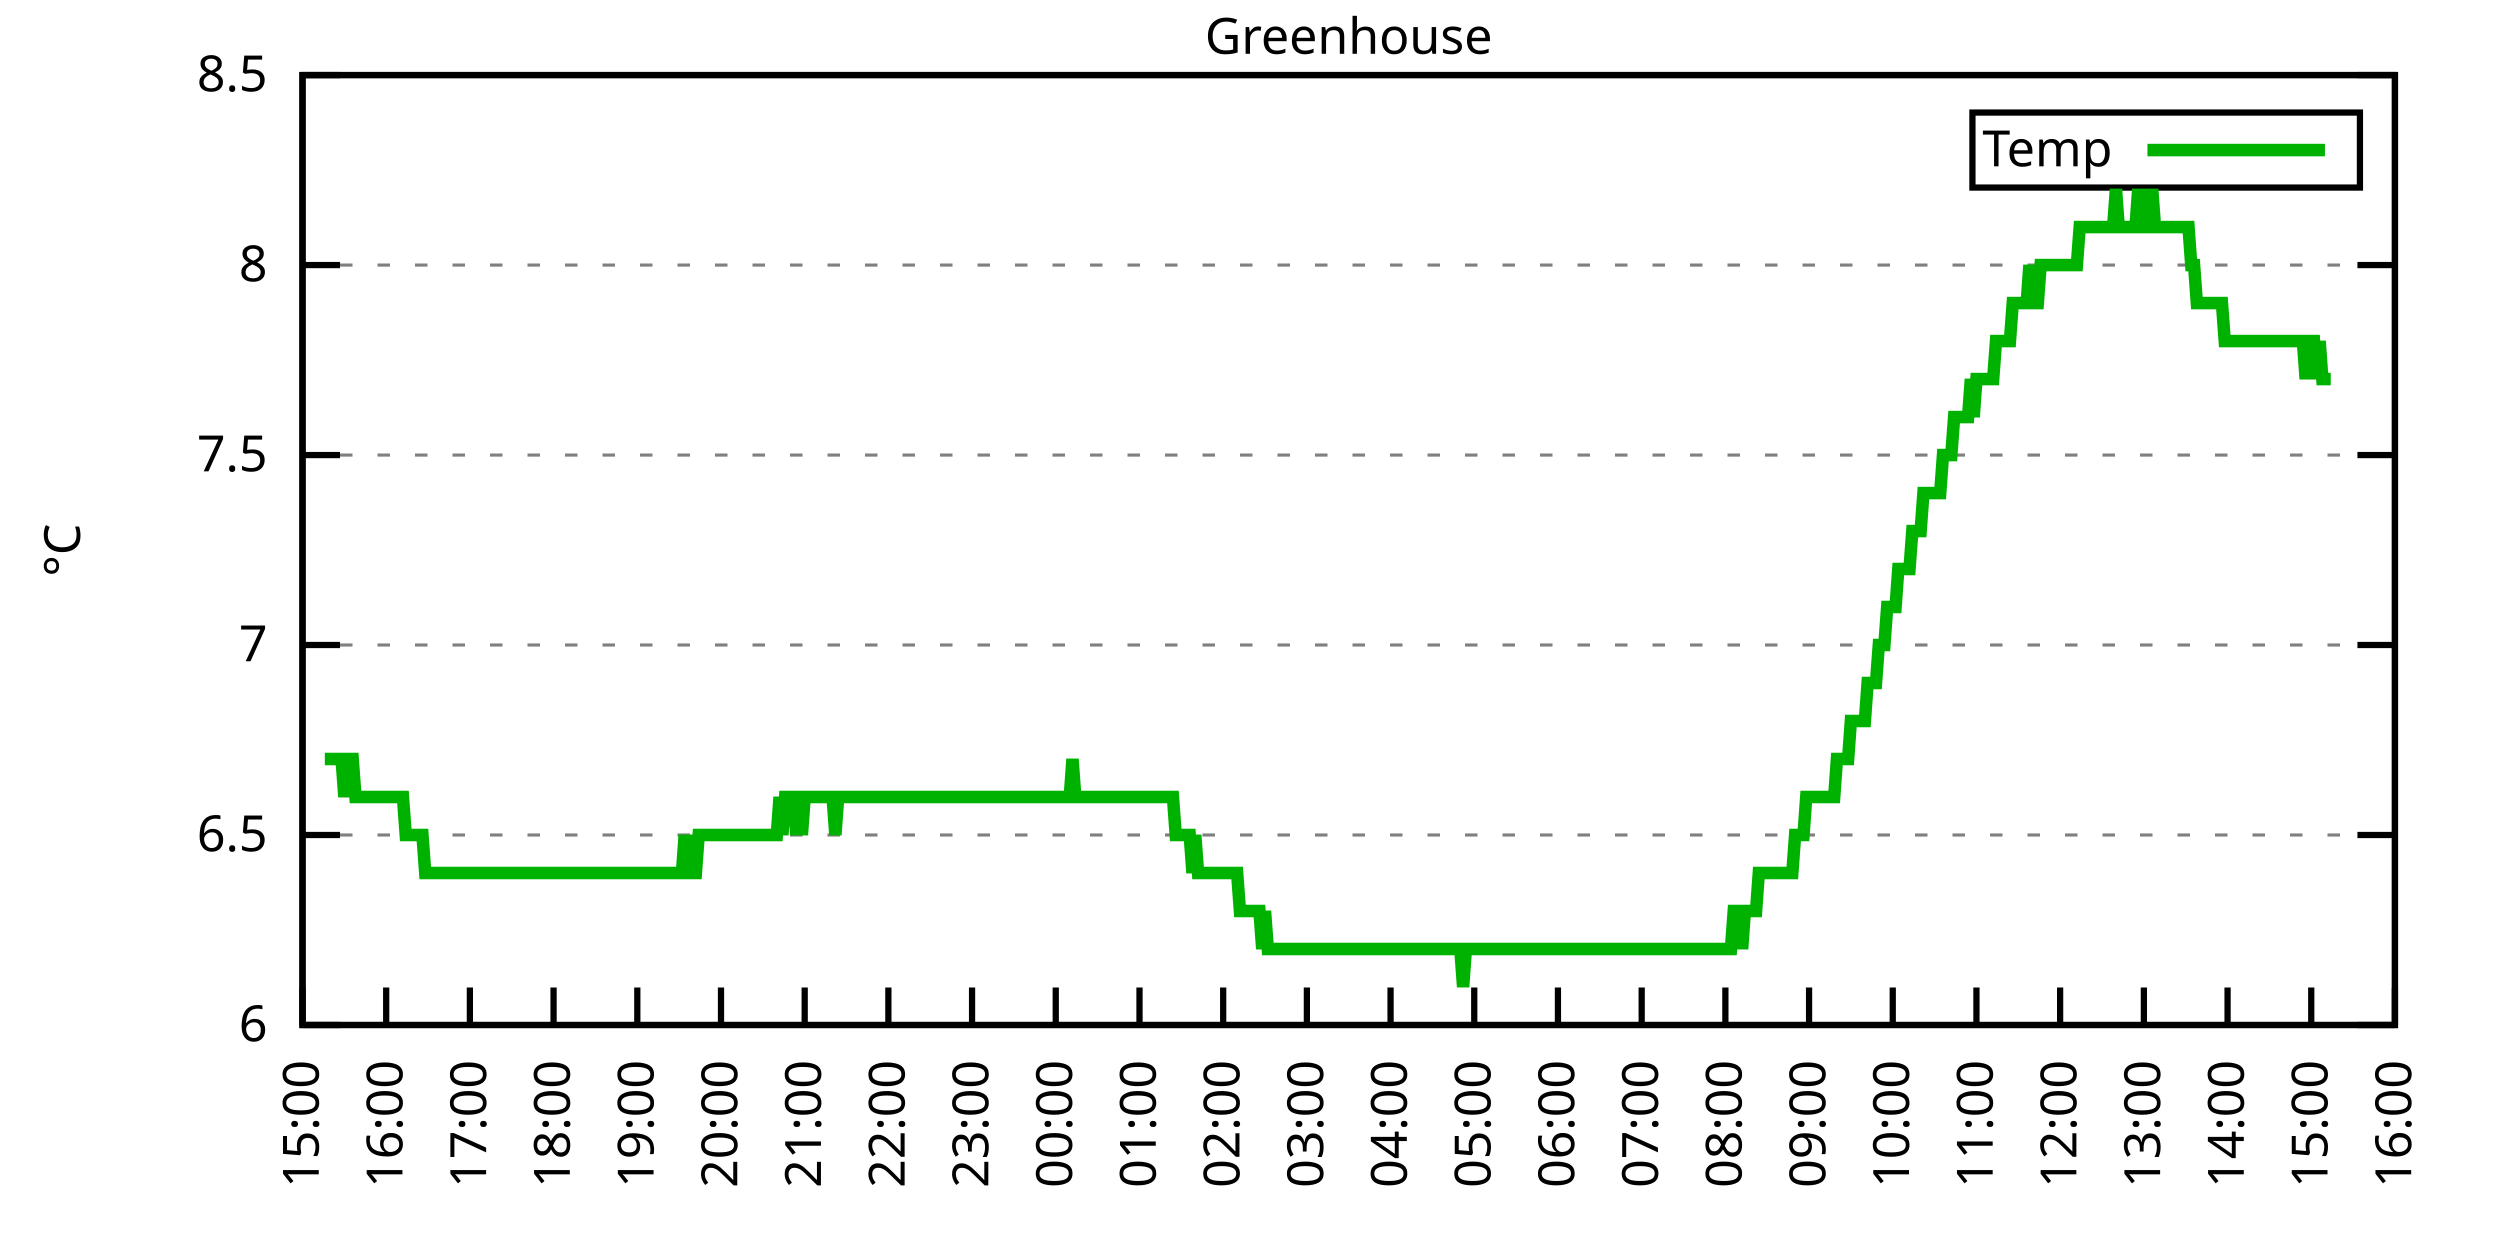
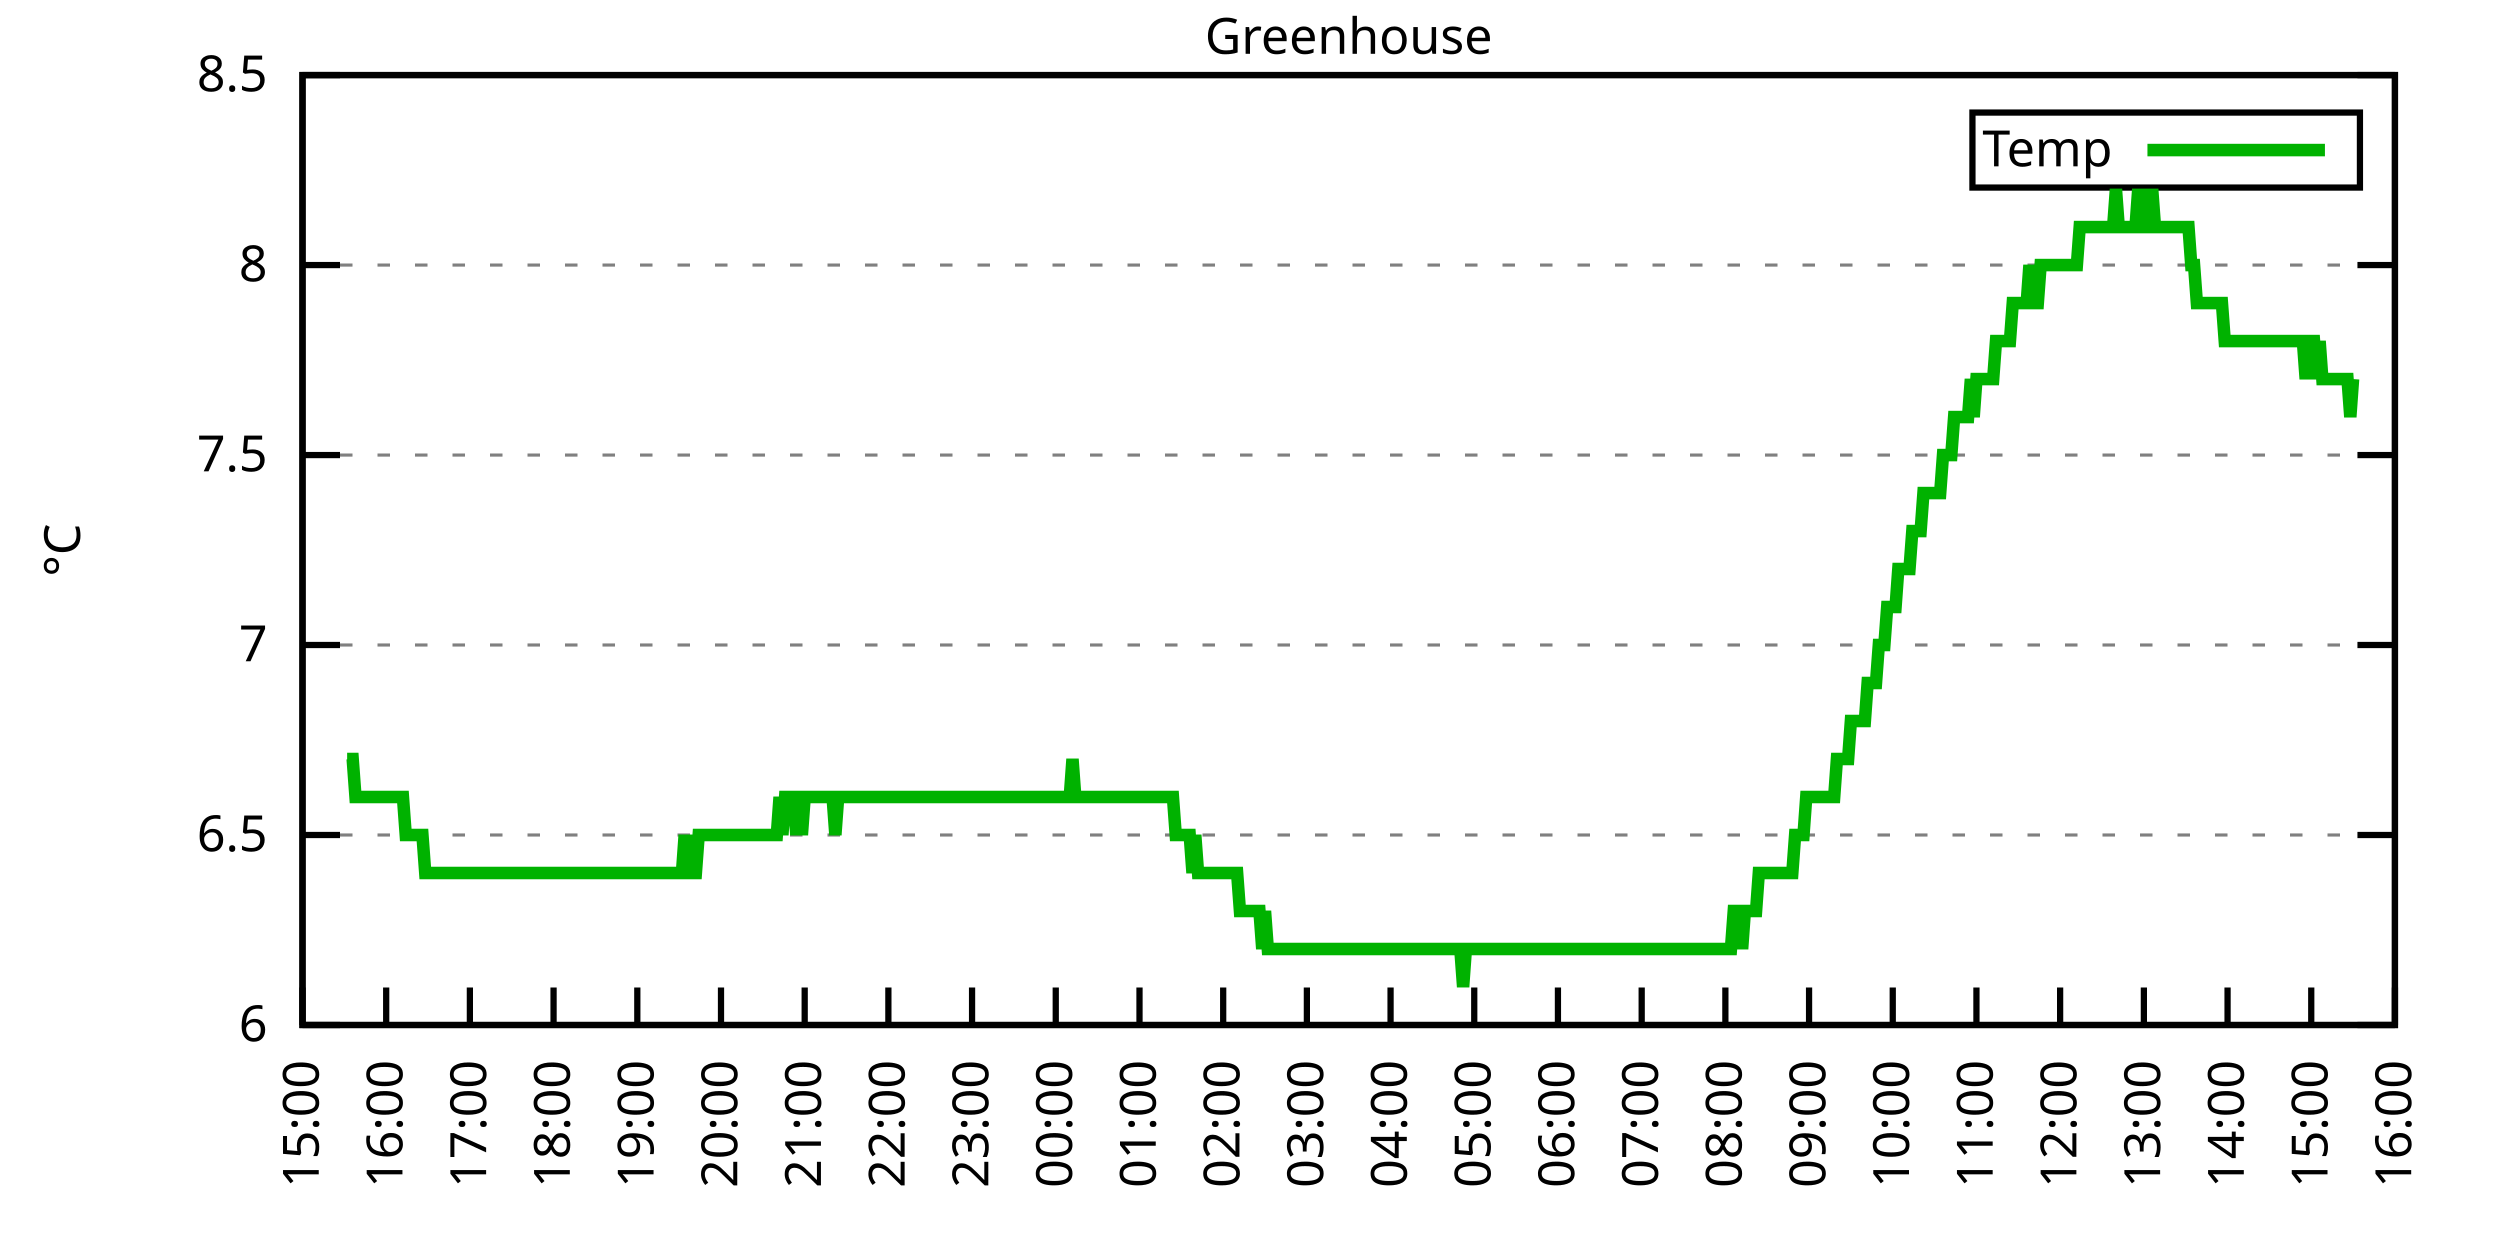
<svg xmlns="http://www.w3.org/2000/svg" xmlns:xlink="http://www.w3.org/1999/xlink" width="400" height="200" viewBox="0 0 400 200">
  <g id="gnuplot_canvas">
    <rect x="0" y="0" width="400" height="200" fill="none" />
    <defs>
      <circle id="gpDot" r="0.5" stroke-width="0.5" stroke="currentColor" />
      <path id="gpPt0" stroke-width="0.333" stroke="currentColor" d="M-1,0 h2 M0,-1 v2" />
      <path id="gpPt1" stroke-width="0.333" stroke="currentColor" d="M-1,-1 L1,1 M1,-1 L-1,1" />
      <path id="gpPt2" stroke-width="0.333" stroke="currentColor" d="M-1,0 L1,0 M0,-1 L0,1 M-1,-1 L1,1 M-1,1 L1,-1" />
      <rect id="gpPt3" stroke-width="0.333" stroke="currentColor" x="-1" y="-1" width="2" height="2" />
      <rect id="gpPt4" stroke-width="0.333" stroke="currentColor" fill="currentColor" x="-1" y="-1" width="2" height="2" />
      <circle id="gpPt5" stroke-width="0.333" stroke="currentColor" cx="0" cy="0" r="1" />
      <use xlink:href="#gpPt5" id="gpPt6" fill="currentColor" stroke="none" />
      <path id="gpPt7" stroke-width="0.333" stroke="currentColor" d="M0,-1.33 L-1.33,0.67 L1.33,0.67 z" />
      <use xlink:href="#gpPt7" id="gpPt8" fill="currentColor" stroke="none" />
      <use xlink:href="#gpPt7" id="gpPt9" stroke="currentColor" transform="rotate(180)" />
      <use xlink:href="#gpPt9" id="gpPt10" fill="currentColor" stroke="none" />
      <use xlink:href="#gpPt3" id="gpPt11" stroke="currentColor" transform="rotate(45)" />
      <use xlink:href="#gpPt11" id="gpPt12" fill="currentColor" stroke="none" />
      <path id="gpPt13" stroke-width="0.333" stroke="currentColor" d="M0,1.330 L1.265,0.411 L0.782,-1.067 L-0.782,-1.076 L-1.265,0.411 z" />
      <use xlink:href="#gpPt13" id="gpPt14" fill="currentColor" stroke="none" />
      <filter id="textbox" filterUnits="objectBoundingBox" x="0" y="0" height="1" width="1">
        <feFlood flood-color="white" flood-opacity="1" result="bgnd" />
        <feComposite in="SourceGraphic" in2="bgnd" operator="atop" />
      </filter>
      <filter id="greybox" filterUnits="objectBoundingBox" x="0" y="0" height="1" width="1">
        <feFlood flood-color="lightgrey" flood-opacity="1" result="grey" />
        <feComposite in="SourceGraphic" in2="grey" operator="atop" />
      </filter>
    </defs>
    <g fill="none" color="white" stroke="currentColor" stroke-width="1.00" stroke-linecap="butt" stroke-linejoin="miter">
</g>
    <g fill="none" color="black" stroke="currentColor" stroke-width="1.00" stroke-linecap="butt" stroke-linejoin="miter">
      <g stroke="none" shape-rendering="crispEdges">
        <polygon fill="rgb(255, 255, 255)" points="48.40,164.00 383.18,164.00 383.18,12.02 48.40,12.02 " />
      </g>
    </g>
    <g fill="none" color="black" stroke="currentColor" stroke-width="1.00" stroke-linecap="butt" stroke-linejoin="miter">
</g>
    <g fill="none" color="black" stroke="black" stroke-width="0.50" stroke-linecap="butt" stroke-linejoin="miter">
</g>
    <g fill="none" color="gray" stroke="currentColor" stroke-width="0.50" stroke-linecap="butt" stroke-linejoin="miter">
      <path stroke="gray" stroke-dasharray="2,4" class="gridline" d="M48.40,164.00 L383.19,164.00  " />
    </g>
    <g fill="none" color="gray" stroke="gray" stroke-width="1.00" stroke-linecap="butt" stroke-linejoin="miter">
</g>
    <g fill="none" color="black" stroke="currentColor" stroke-width="1.00" stroke-linecap="butt" stroke-linejoin="miter">
      <path stroke="black" d="M48.40,164.00 L54.40,164.00 M383.19,164.00 L377.19,164.00  " />
      <g transform="translate(42.80,166.60)" stroke="none" fill="black" font-family="Sans" font-size="8.00" text-anchor="end">
        <text>
          <tspan font-family="Sans"> 6</tspan>
        </text>
      </g>
    </g>
    <g fill="none" color="black" stroke="currentColor" stroke-width="1.00" stroke-linecap="butt" stroke-linejoin="miter">
</g>
    <g fill="none" color="black" stroke="black" stroke-width="0.50" stroke-linecap="butt" stroke-linejoin="miter">
</g>
    <g fill="none" color="gray" stroke="currentColor" stroke-width="0.50" stroke-linecap="butt" stroke-linejoin="miter">
      <path stroke="gray" stroke-dasharray="2,4" class="gridline" d="M48.40,133.60 L383.19,133.60  " />
    </g>
    <g fill="none" color="gray" stroke="gray" stroke-width="1.00" stroke-linecap="butt" stroke-linejoin="miter">
</g>
    <g fill="none" color="black" stroke="currentColor" stroke-width="1.00" stroke-linecap="butt" stroke-linejoin="miter">
      <path stroke="black" d="M48.40,133.60 L54.40,133.60 M383.19,133.60 L377.19,133.60  " />
      <g transform="translate(42.80,136.20)" stroke="none" fill="black" font-family="Sans" font-size="8.00" text-anchor="end">
        <text>
          <tspan font-family="Sans"> 6.5</tspan>
        </text>
      </g>
    </g>
    <g fill="none" color="black" stroke="currentColor" stroke-width="1.00" stroke-linecap="butt" stroke-linejoin="miter">
</g>
    <g fill="none" color="black" stroke="black" stroke-width="0.50" stroke-linecap="butt" stroke-linejoin="miter">
</g>
    <g fill="none" color="gray" stroke="currentColor" stroke-width="0.50" stroke-linecap="butt" stroke-linejoin="miter">
      <path stroke="gray" stroke-dasharray="2,4" class="gridline" d="M48.40,103.20 L383.19,103.20  " />
    </g>
    <g fill="none" color="gray" stroke="gray" stroke-width="1.00" stroke-linecap="butt" stroke-linejoin="miter">
</g>
    <g fill="none" color="black" stroke="currentColor" stroke-width="1.00" stroke-linecap="butt" stroke-linejoin="miter">
      <path stroke="black" d="M48.40,103.20 L54.40,103.20 M383.19,103.20 L377.19,103.20  " />
      <g transform="translate(42.80,105.80)" stroke="none" fill="black" font-family="Sans" font-size="8.00" text-anchor="end">
        <text>
          <tspan font-family="Sans"> 7</tspan>
        </text>
      </g>
    </g>
    <g fill="none" color="black" stroke="currentColor" stroke-width="1.00" stroke-linecap="butt" stroke-linejoin="miter">
</g>
    <g fill="none" color="black" stroke="black" stroke-width="0.50" stroke-linecap="butt" stroke-linejoin="miter">
</g>
    <g fill="none" color="gray" stroke="currentColor" stroke-width="0.50" stroke-linecap="butt" stroke-linejoin="miter">
      <path stroke="gray" stroke-dasharray="2,4" class="gridline" d="M48.40,72.81 L383.19,72.81  " />
    </g>
    <g fill="none" color="gray" stroke="gray" stroke-width="1.00" stroke-linecap="butt" stroke-linejoin="miter">
</g>
    <g fill="none" color="black" stroke="currentColor" stroke-width="1.00" stroke-linecap="butt" stroke-linejoin="miter">
      <path stroke="black" d="M48.40,72.81 L54.40,72.81 M383.19,72.81 L377.19,72.81  " />
      <g transform="translate(42.80,75.41)" stroke="none" fill="black" font-family="Sans" font-size="8.00" text-anchor="end">
        <text>
          <tspan font-family="Sans"> 7.5</tspan>
        </text>
      </g>
    </g>
    <g fill="none" color="black" stroke="currentColor" stroke-width="1.00" stroke-linecap="butt" stroke-linejoin="miter">
</g>
    <g fill="none" color="black" stroke="black" stroke-width="0.50" stroke-linecap="butt" stroke-linejoin="miter">
</g>
    <g fill="none" color="gray" stroke="currentColor" stroke-width="0.50" stroke-linecap="butt" stroke-linejoin="miter">
      <path stroke="gray" stroke-dasharray="2,4" class="gridline" d="M48.40,42.41 L383.19,42.41  " />
    </g>
    <g fill="none" color="gray" stroke="gray" stroke-width="1.00" stroke-linecap="butt" stroke-linejoin="miter">
</g>
    <g fill="none" color="black" stroke="currentColor" stroke-width="1.00" stroke-linecap="butt" stroke-linejoin="miter">
      <path stroke="black" d="M48.40,42.41 L54.40,42.41 M383.19,42.41 L377.19,42.41  " />
      <g transform="translate(42.80,45.01)" stroke="none" fill="black" font-family="Sans" font-size="8.00" text-anchor="end">
        <text>
          <tspan font-family="Sans"> 8</tspan>
        </text>
      </g>
    </g>
    <g fill="none" color="black" stroke="currentColor" stroke-width="1.00" stroke-linecap="butt" stroke-linejoin="miter">
</g>
    <g fill="none" color="black" stroke="black" stroke-width="0.50" stroke-linecap="butt" stroke-linejoin="miter">
</g>
    <g fill="none" color="gray" stroke="currentColor" stroke-width="0.50" stroke-linecap="butt" stroke-linejoin="miter">
      <path stroke="gray" stroke-dasharray="2,4" class="gridline" d="M48.40,12.01 L383.19,12.01  " />
    </g>
    <g fill="none" color="gray" stroke="gray" stroke-width="1.00" stroke-linecap="butt" stroke-linejoin="miter">
</g>
    <g fill="none" color="black" stroke="currentColor" stroke-width="1.00" stroke-linecap="butt" stroke-linejoin="miter">
      <path stroke="black" d="M48.40,12.01 L54.40,12.01 M383.19,12.01 L377.19,12.01  " />
      <g transform="translate(42.80,14.61)" stroke="none" fill="black" font-family="Sans" font-size="8.00" text-anchor="end">
        <text>
          <tspan font-family="Sans"> 8.5</tspan>
        </text>
      </g>
    </g>
    <g fill="none" color="black" stroke="currentColor" stroke-width="1.00" stroke-linecap="butt" stroke-linejoin="miter">
      <path stroke="black" d="M48.40,164.00 L48.40,158.00  " />
      <g transform="translate(51.00,169.60) rotate(270.00)" stroke="none" fill="black" font-family="Sans" font-size="8.00" text-anchor="end">
        <text>
          <tspan font-family="Sans">15:00</tspan>
        </text>
      </g>
    </g>
    <g fill="none" color="black" stroke="currentColor" stroke-width="1.00" stroke-linecap="butt" stroke-linejoin="miter">
      <path stroke="black" d="M61.79,164.00 L61.79,158.00  " />
      <g transform="translate(64.39,169.60) rotate(270.00)" stroke="none" fill="black" font-family="Sans" font-size="8.00" text-anchor="end">
        <text>
          <tspan font-family="Sans">16:00</tspan>
        </text>
      </g>
    </g>
    <g fill="none" color="black" stroke="currentColor" stroke-width="1.00" stroke-linecap="butt" stroke-linejoin="miter">
      <path stroke="black" d="M75.18,164.00 L75.18,158.00  " />
      <g transform="translate(77.78,169.60) rotate(270.00)" stroke="none" fill="black" font-family="Sans" font-size="8.00" text-anchor="end">
        <text>
          <tspan font-family="Sans">17:00</tspan>
        </text>
      </g>
    </g>
    <g fill="none" color="black" stroke="currentColor" stroke-width="1.00" stroke-linecap="butt" stroke-linejoin="miter">
      <path stroke="black" d="M88.57,164.00 L88.57,158.00  " />
      <g transform="translate(91.17,169.60) rotate(270.00)" stroke="none" fill="black" font-family="Sans" font-size="8.00" text-anchor="end">
        <text>
          <tspan font-family="Sans">18:00</tspan>
        </text>
      </g>
    </g>
    <g fill="none" color="black" stroke="currentColor" stroke-width="1.00" stroke-linecap="butt" stroke-linejoin="miter">
      <path stroke="black" d="M101.97,164.00 L101.97,158.00  " />
      <g transform="translate(104.57,169.60) rotate(270.00)" stroke="none" fill="black" font-family="Sans" font-size="8.00" text-anchor="end">
        <text>
          <tspan font-family="Sans">19:00</tspan>
        </text>
      </g>
    </g>
    <g fill="none" color="black" stroke="currentColor" stroke-width="1.00" stroke-linecap="butt" stroke-linejoin="miter">
      <path stroke="black" d="M115.36,164.00 L115.36,158.00  " />
      <g transform="translate(117.96,169.60) rotate(270.00)" stroke="none" fill="black" font-family="Sans" font-size="8.00" text-anchor="end">
        <text>
          <tspan font-family="Sans">20:00</tspan>
        </text>
      </g>
    </g>
    <g fill="none" color="black" stroke="currentColor" stroke-width="1.00" stroke-linecap="butt" stroke-linejoin="miter">
      <path stroke="black" d="M128.75,164.00 L128.75,158.00  " />
      <g transform="translate(131.35,169.60) rotate(270.00)" stroke="none" fill="black" font-family="Sans" font-size="8.00" text-anchor="end">
        <text>
          <tspan font-family="Sans">21:00</tspan>
        </text>
      </g>
    </g>
    <g fill="none" color="black" stroke="currentColor" stroke-width="1.00" stroke-linecap="butt" stroke-linejoin="miter">
      <path stroke="black" d="M142.14,164.00 L142.14,158.00  " />
      <g transform="translate(144.74,169.60) rotate(270.00)" stroke="none" fill="black" font-family="Sans" font-size="8.00" text-anchor="end">
        <text>
          <tspan font-family="Sans">22:00</tspan>
        </text>
      </g>
    </g>
    <g fill="none" color="black" stroke="currentColor" stroke-width="1.00" stroke-linecap="butt" stroke-linejoin="miter">
      <path stroke="black" d="M155.53,164.00 L155.53,158.00  " />
      <g transform="translate(158.13,169.60) rotate(270.00)" stroke="none" fill="black" font-family="Sans" font-size="8.00" text-anchor="end">
        <text>
          <tspan font-family="Sans">23:00</tspan>
        </text>
      </g>
    </g>
    <g fill="none" color="black" stroke="currentColor" stroke-width="1.00" stroke-linecap="butt" stroke-linejoin="miter">
      <path stroke="black" d="M168.92,164.00 L168.92,158.00  " />
      <g transform="translate(171.52,169.60) rotate(270.00)" stroke="none" fill="black" font-family="Sans" font-size="8.00" text-anchor="end">
        <text>
          <tspan font-family="Sans">00:00</tspan>
        </text>
      </g>
    </g>
    <g fill="none" color="black" stroke="currentColor" stroke-width="1.00" stroke-linecap="butt" stroke-linejoin="miter">
      <path stroke="black" d="M182.32,164.00 L182.32,158.00  " />
      <g transform="translate(184.92,169.60) rotate(270.00)" stroke="none" fill="black" font-family="Sans" font-size="8.00" text-anchor="end">
        <text>
          <tspan font-family="Sans">01:00</tspan>
        </text>
      </g>
    </g>
    <g fill="none" color="black" stroke="currentColor" stroke-width="1.00" stroke-linecap="butt" stroke-linejoin="miter">
      <path stroke="black" d="M195.71,164.00 L195.71,158.00  " />
      <g transform="translate(198.31,169.60) rotate(270.00)" stroke="none" fill="black" font-family="Sans" font-size="8.00" text-anchor="end">
        <text>
          <tspan font-family="Sans">02:00</tspan>
        </text>
      </g>
    </g>
    <g fill="none" color="black" stroke="currentColor" stroke-width="1.00" stroke-linecap="butt" stroke-linejoin="miter">
      <path stroke="black" d="M209.10,164.00 L209.10,158.00  " />
      <g transform="translate(211.70,169.60) rotate(270.00)" stroke="none" fill="black" font-family="Sans" font-size="8.00" text-anchor="end">
        <text>
          <tspan font-family="Sans">03:00</tspan>
        </text>
      </g>
    </g>
    <g fill="none" color="black" stroke="currentColor" stroke-width="1.00" stroke-linecap="butt" stroke-linejoin="miter">
      <path stroke="black" d="M222.49,164.00 L222.49,158.00  " />
      <g transform="translate(225.09,169.60) rotate(270.00)" stroke="none" fill="black" font-family="Sans" font-size="8.00" text-anchor="end">
        <text>
          <tspan font-family="Sans">04:00</tspan>
        </text>
      </g>
    </g>
    <g fill="none" color="black" stroke="currentColor" stroke-width="1.00" stroke-linecap="butt" stroke-linejoin="miter">
      <path stroke="black" d="M235.88,164.00 L235.88,158.00  " />
      <g transform="translate(238.48,169.60) rotate(270.00)" stroke="none" fill="black" font-family="Sans" font-size="8.00" text-anchor="end">
        <text>
          <tspan font-family="Sans">05:00</tspan>
        </text>
      </g>
    </g>
    <g fill="none" color="black" stroke="currentColor" stroke-width="1.00" stroke-linecap="butt" stroke-linejoin="miter">
      <path stroke="black" d="M249.27,164.00 L249.27,158.00  " />
      <g transform="translate(251.87,169.60) rotate(270.00)" stroke="none" fill="black" font-family="Sans" font-size="8.00" text-anchor="end">
        <text>
          <tspan font-family="Sans">06:00</tspan>
        </text>
      </g>
    </g>
    <g fill="none" color="black" stroke="currentColor" stroke-width="1.00" stroke-linecap="butt" stroke-linejoin="miter">
      <path stroke="black" d="M262.67,164.00 L262.67,158.00  " />
      <g transform="translate(265.27,169.60) rotate(270.00)" stroke="none" fill="black" font-family="Sans" font-size="8.00" text-anchor="end">
        <text>
          <tspan font-family="Sans">07:00</tspan>
        </text>
      </g>
    </g>
    <g fill="none" color="black" stroke="currentColor" stroke-width="1.00" stroke-linecap="butt" stroke-linejoin="miter">
      <path stroke="black" d="M276.06,164.00 L276.06,158.00  " />
      <g transform="translate(278.66,169.60) rotate(270.00)" stroke="none" fill="black" font-family="Sans" font-size="8.00" text-anchor="end">
        <text>
          <tspan font-family="Sans">08:00</tspan>
        </text>
      </g>
    </g>
    <g fill="none" color="black" stroke="currentColor" stroke-width="1.00" stroke-linecap="butt" stroke-linejoin="miter">
      <path stroke="black" d="M289.45,164.00 L289.45,158.00  " />
      <g transform="translate(292.05,169.60) rotate(270.00)" stroke="none" fill="black" font-family="Sans" font-size="8.00" text-anchor="end">
        <text>
          <tspan font-family="Sans">09:00</tspan>
        </text>
      </g>
    </g>
    <g fill="none" color="black" stroke="currentColor" stroke-width="1.00" stroke-linecap="butt" stroke-linejoin="miter">
      <path stroke="black" d="M302.84,164.00 L302.84,158.00  " />
      <g transform="translate(305.44,169.60) rotate(270.00)" stroke="none" fill="black" font-family="Sans" font-size="8.00" text-anchor="end">
        <text>
          <tspan font-family="Sans">10:00</tspan>
        </text>
      </g>
    </g>
    <g fill="none" color="black" stroke="currentColor" stroke-width="1.00" stroke-linecap="butt" stroke-linejoin="miter">
      <path stroke="black" d="M316.23,164.00 L316.23,158.00  " />
      <g transform="translate(318.83,169.60) rotate(270.00)" stroke="none" fill="black" font-family="Sans" font-size="8.00" text-anchor="end">
        <text>
          <tspan font-family="Sans">11:00</tspan>
        </text>
      </g>
    </g>
    <g fill="none" color="black" stroke="currentColor" stroke-width="1.00" stroke-linecap="butt" stroke-linejoin="miter">
      <path stroke="black" d="M329.62,164.00 L329.62,158.00  " />
      <g transform="translate(332.22,169.60) rotate(270.00)" stroke="none" fill="black" font-family="Sans" font-size="8.00" text-anchor="end">
        <text>
          <tspan font-family="Sans">12:00</tspan>
        </text>
      </g>
    </g>
    <g fill="none" color="black" stroke="currentColor" stroke-width="1.00" stroke-linecap="butt" stroke-linejoin="miter">
      <path stroke="black" d="M343.02,164.00 L343.02,158.00  " />
      <g transform="translate(345.62,169.60) rotate(270.00)" stroke="none" fill="black" font-family="Sans" font-size="8.00" text-anchor="end">
        <text>
          <tspan font-family="Sans">13:00</tspan>
        </text>
      </g>
    </g>
    <g fill="none" color="black" stroke="currentColor" stroke-width="1.00" stroke-linecap="butt" stroke-linejoin="miter">
      <path stroke="black" d="M356.41,164.00 L356.41,158.00  " />
      <g transform="translate(359.01,169.60) rotate(270.00)" stroke="none" fill="black" font-family="Sans" font-size="8.00" text-anchor="end">
        <text>
          <tspan font-family="Sans">14:00</tspan>
        </text>
      </g>
    </g>
    <g fill="none" color="black" stroke="currentColor" stroke-width="1.00" stroke-linecap="butt" stroke-linejoin="miter">
      <path stroke="black" d="M369.80,164.00 L369.80,158.00  " />
      <g transform="translate(372.40,169.60) rotate(270.00)" stroke="none" fill="black" font-family="Sans" font-size="8.00" text-anchor="end">
        <text>
          <tspan font-family="Sans">15:00</tspan>
        </text>
      </g>
    </g>
    <g fill="none" color="black" stroke="currentColor" stroke-width="1.00" stroke-linecap="butt" stroke-linejoin="miter">
      <path stroke="black" d="M383.19,164.00 L383.19,158.00  " />
      <g transform="translate(385.79,169.60) rotate(270.00)" stroke="none" fill="black" font-family="Sans" font-size="8.00" text-anchor="end">
        <text>
          <tspan font-family="Sans">16:00</tspan>
        </text>
      </g>
    </g>
    <g fill="none" color="black" stroke="currentColor" stroke-width="1.00" stroke-linecap="butt" stroke-linejoin="miter">
</g>
    <g fill="none" color="black" stroke="currentColor" stroke-width="1.00" stroke-linecap="butt" stroke-linejoin="miter">
      <path stroke="black" d="M48.40,12.01 L48.40,164.00 L383.19,164.00 L383.19,12.01 L48.40,12.01 Z  " />
    </g>
    <g fill="none" color="black" stroke="currentColor" stroke-width="1.00" stroke-linecap="butt" stroke-linejoin="miter">
</g>
    <g fill="none" color="black" stroke="currentColor" stroke-width="1.00" stroke-linecap="butt" stroke-linejoin="miter">
      <path stroke="black" d="M315.59,30.01 L315.59,18.01 L377.59,18.01 L377.59,30.01 L315.59,30.01 Z  " />
    </g>
    <g id="Greenhouse_plot_1">
      <g fill="none" color="white" stroke="black" stroke-width="2.00" stroke-linecap="butt" stroke-linejoin="miter">
</g>
      <g fill="none" color="black" stroke="currentColor" stroke-width="2.00" stroke-linecap="butt" stroke-linejoin="miter">
        <g transform="translate(337.99,26.61)" stroke="none" fill="black" font-family="Sans" font-size="8.00" text-anchor="end">
          <text>
            <tspan font-family="Sans">Temp</tspan>
          </text>
        </g>
      </g>
      <g fill="none" color="black" stroke="currentColor" stroke-width="2.00" stroke-linecap="butt" stroke-linejoin="miter">
-         <path stroke="rgb(  0, 178,   0)" d="M343.59,24.01 L371.99,24.01 M51.97,121.44 L52.42,121.44 L52.86,121.44 L53.31,121.44 L53.76,121.44 L54.20,121.44   L54.65,121.44 L55.10,127.52 L55.54,121.44 L55.99,121.44 L56.43,121.44 L56.88,127.52 L57.33,127.52 L57.77,127.52   L58.22,127.52 L58.67,127.52 L59.11,127.52 L59.56,127.52 L60.01,127.52 L60.45,127.52 L60.90,127.52 L61.35,127.52   L61.79,127.52 L62.24,127.52 L62.68,127.52 L63.13,127.52 L63.58,127.52 L64.02,127.52 L64.47,127.52 L64.92,133.60   L65.36,133.60 L65.81,133.60 L66.26,133.60 L66.70,133.60 L67.15,133.60 L67.59,133.60 L68.04,139.68 L68.49,139.68   L68.93,139.68 L69.38,139.68 L69.83,139.68 L70.27,139.68 L70.72,139.68 L71.17,139.68 L71.61,139.68 L72.06,139.68   L72.50,139.68 L72.95,139.68 L73.40,139.68 L73.84,139.68 L74.29,139.68 L74.74,139.68 L75.18,139.68 L75.63,139.68   L76.08,139.68 L76.52,139.68 L76.97,139.68 L77.42,139.68 L77.86,139.68 L78.31,139.68 L78.75,139.68 L79.20,139.68   L79.65,139.68 L80.09,139.68 L80.54,139.68 L80.99,139.68 L81.43,139.68 L81.88,139.68 L82.33,139.68 L82.77,139.68   L83.22,139.68 L83.66,139.68 L84.11,139.68 L84.56,139.68 L85.00,139.68 L85.45,139.68 L85.90,139.68 L86.34,139.68   L86.79,139.68 L87.24,139.68 L87.68,139.68 L88.13,139.68 L88.57,139.68 L89.02,139.68 L89.47,139.68 L89.91,139.68   L90.36,139.68 L90.81,139.68 L91.25,139.68 L91.70,139.68 L92.15,139.68 L92.59,139.68 L93.04,139.68 L93.49,139.68   L93.93,139.68 L94.38,139.68 L94.82,139.68 L95.27,139.68 L95.72,139.68 L96.16,139.68 L96.61,139.68 L97.06,139.68   L97.50,139.68 L97.95,139.68 L98.40,139.68 L98.84,139.68 L99.29,139.68 L99.73,139.68 L100.18,139.68 L100.63,139.68   L101.07,139.68 L101.52,139.68 L101.97,139.68 L102.41,139.68 L102.86,139.68 L103.31,139.68 L103.75,139.68 L104.20,139.68   L104.64,139.68 L105.09,139.68 L105.54,139.68 L105.98,139.68 L106.43,139.68 L106.88,139.68 L107.32,139.68 L107.77,139.68   L108.22,139.68 L108.66,139.68 L109.11,139.68 L109.55,133.60 L110.00,139.68 L110.45,133.60 L110.89,139.68 L111.34,139.68   L111.79,133.60 L112.23,133.60 L112.68,133.60 L113.13,133.60 L113.57,133.60 L114.02,133.60 L114.47,133.60 L114.91,133.60   L115.36,133.60 L115.80,133.60 L116.25,133.60 L116.70,133.60 L117.14,133.60 L117.59,133.60 L118.04,133.60 L118.48,133.60   L118.93,133.60 L119.38,133.60 L119.82,133.60 L120.27,133.60 L120.71,133.60 L121.16,133.60 L121.61,133.60 L122.05,133.60   L122.50,133.60 L122.95,133.60 L123.39,133.60 L123.84,133.60 L124.29,133.60 L124.73,127.52 L125.18,133.60 L125.62,127.52   L126.07,127.52 L126.52,127.52 L126.96,127.52 L127.41,133.60 L127.86,127.52 L128.30,133.60 L128.75,127.52 L129.20,127.52   L129.64,127.52 L130.09,127.52 L130.54,127.52 L130.98,127.52 L131.43,127.52 L131.87,127.52 L132.32,127.52 L132.77,127.52   L133.21,127.52 L133.66,133.60 L134.11,127.52 L134.55,127.52 L135.00,127.52 L135.45,127.52 L135.89,127.52 L136.34,127.52   L136.78,127.52 L137.23,127.52 L137.68,127.52 L138.12,127.52 L138.57,127.52 L139.02,127.52 L139.46,127.52 L139.91,127.52   L140.36,127.52 L140.80,127.52 L141.25,127.52 L141.69,127.52 L142.14,127.52 L142.59,127.52 L143.03,127.52 L143.48,127.52   L143.93,127.52 L144.37,127.52 L144.82,127.52 L145.27,127.52 L145.71,127.52 L146.16,127.52 L146.61,127.52 L147.05,127.52   L147.50,127.52 L147.94,127.52 L148.39,127.52 L148.84,127.52 L149.28,127.52 L149.73,127.52 L150.18,127.52 L150.62,127.52   L151.07,127.52 L151.52,127.52 L151.96,127.52 L152.41,127.52 L152.85,127.52 L153.30,127.52 L153.75,127.52 L154.19,127.52   L154.64,127.52 L155.09,127.52 L155.53,127.52 L155.98,127.52 L156.43,127.52 L156.87,127.52 L157.32,127.52 L157.76,127.52   L158.21,127.52 L158.66,127.52 L159.10,127.52 L159.55,127.52 L160.00,127.52 L160.44,127.52 L160.89,127.52 L161.34,127.52   L161.78,127.52 L162.23,127.52 L162.67,127.52 L163.12,127.52 L163.57,127.52 L164.01,127.52 L164.46,127.52 L164.91,127.52   L165.35,127.52 L165.80,127.52 L166.25,127.52 L166.69,127.52 L167.14,127.52 L167.59,127.52 L168.03,127.52 L168.48,127.52   L168.92,127.52 L169.37,127.52 L169.82,127.52 L170.26,127.52 L170.71,127.52 L171.16,127.52 L171.60,121.44 L172.05,127.52   L172.50,127.52 L172.94,127.52 L173.39,127.52 L173.83,127.52 L174.28,127.52 L174.73,127.52 L175.17,127.52 L175.62,127.52   L176.07,127.52 L176.51,127.52 L176.96,127.52 L177.41,127.52 L177.85,127.52 L178.30,127.52 L178.74,127.52 L179.19,127.52   L179.64,127.52 L180.08,127.52 L180.53,127.52 L180.98,127.52 L181.42,127.52 L181.87,127.52 L182.32,127.52 L182.76,127.52   L183.21,127.52 L183.66,127.52 L184.10,127.52 L184.55,127.52 L184.99,127.52 L185.44,127.52 L185.89,127.52 L186.33,127.52   L186.78,127.52 L187.23,127.52 L187.67,127.52 L188.12,133.60 L188.57,133.60 L189.01,133.60 L189.46,133.60 L189.90,133.60   L190.35,133.60 L190.80,139.68 L191.24,133.60 L191.69,139.68 L192.14,139.68 L192.58,139.68 L193.03,139.68 L193.48,139.68   L193.92,139.68 L194.37,139.68 L194.81,139.68 L195.26,139.68 L195.71,139.68 L196.15,139.68 L196.60,139.68 L197.05,139.68   L197.49,139.68 L197.94,139.68 L198.39,145.76 L198.83,145.76 L199.28,145.76 L199.73,145.76 L200.17,145.76 L200.62,145.76   L201.06,145.76 L201.51,145.76 L201.96,151.84 L202.40,145.76 L202.85,151.84 L203.30,151.84 L203.74,151.84 L204.19,151.84   L204.64,151.84 L205.08,151.84 L205.53,151.84 L205.97,151.84 L206.42,151.84 L206.87,151.84 L207.31,151.84 L207.76,151.84   L208.21,151.84 L208.65,151.84 L209.10,151.84 L209.55,151.84 L209.99,151.84 L210.44,151.84 L210.88,151.84 L211.33,151.84   L211.78,151.84 L212.22,151.84 L212.67,151.84 L213.12,151.84 L213.56,151.84 L214.01,151.84 L214.46,151.84 L214.90,151.84   L215.35,151.84 L215.80,151.84 L216.24,151.84 L216.69,151.84 L217.13,151.84 L217.58,151.84 L218.03,151.84 L218.47,151.84   L218.92,151.84 L219.37,151.84 L219.81,151.84 L220.26,151.84 L220.71,151.84 L221.15,151.84 L221.60,151.84 L222.04,151.84   L222.49,151.84 L222.94,151.84 L223.38,151.84 L223.83,151.84 L224.28,151.84 L224.72,151.84 L225.17,151.84 L225.62,151.84   L226.06,151.84 L226.51,151.84 L226.95,151.84 L227.40,151.84 L227.85,151.84 L228.29,151.84 L228.74,151.84 L229.19,151.84   L229.63,151.84 L230.08,151.84 L230.53,151.84 L230.97,151.84 L231.42,151.84 L231.86,151.84 L232.31,151.84 L232.76,151.84   L233.20,151.84 L233.65,151.84 L234.10,157.92 L234.54,151.84 L234.99,151.84 L235.44,151.84 L235.88,151.84 L236.33,151.84   L236.78,151.84 L237.22,151.84 L237.67,151.84 L238.11,151.84 L238.56,151.84 L239.01,151.84 L239.45,151.84 L239.90,151.84   L240.35,151.84 L240.79,151.84 L241.24,151.84 L241.69,151.84 L242.13,151.84 L242.58,151.84 L243.02,151.84 L243.47,151.84   L243.92,151.84 L244.36,151.84 L244.81,151.84 L245.26,151.84 L245.70,151.84 L246.15,151.84 L246.60,151.84 L247.04,151.84   L247.49,151.84 L247.93,151.84 L248.38,151.84 L248.83,151.84 L249.27,151.84 L249.72,151.84 L250.17,151.84 L250.61,151.84   L251.06,151.84 L251.51,151.84 L251.95,151.84 L252.40,151.84 L252.85,151.84 L253.29,151.84 L253.74,151.84 L254.18,151.84   L254.63,151.84 L255.08,151.84 L255.52,151.84 L255.97,151.84 L256.42,151.84 L256.86,151.84 L257.31,151.84 L257.76,151.84   L258.20,151.84 L258.65,151.84 L259.09,151.84 L259.54,151.84 L259.99,151.84 L260.43,151.84 L260.88,151.84 L261.33,151.84   L261.77,151.84 L262.22,151.84 L262.67,151.84 L263.11,151.84 L263.56,151.84 L264.00,151.84 L264.45,151.84 L264.90,151.84   L265.34,151.84 L265.79,151.84 L266.24,151.84 L266.68,151.84 L267.13,151.84 L267.58,151.84 L268.02,151.84 L268.47,151.84   L268.92,151.84 L269.36,151.84 L269.81,151.84 L270.25,151.84 L270.70,151.84 L271.15,151.84 L271.59,151.84 L272.04,151.84   L272.49,151.84 L272.93,151.84 L273.38,151.84 L273.83,151.84 L274.27,151.84 L274.72,151.84 L275.16,151.84 L275.61,151.84   L276.06,151.84 L276.50,151.84 L276.95,151.84 L277.40,145.76 L277.84,145.76 L278.29,145.76 L278.74,151.84 L279.18,145.76   L279.63,145.76 L280.07,145.76 L280.52,145.76 L280.97,145.76 L281.41,139.68 L281.86,139.68 L282.31,139.68 L282.75,139.68   L283.20,139.68 L283.65,139.68 L284.09,139.68 L284.54,139.68 L284.98,139.68 L285.43,139.68 L285.88,139.68 L286.32,139.68   L286.77,139.68 L287.22,133.60 L287.66,133.60 L288.11,133.60 L288.56,133.60 L289.00,127.52 L289.45,127.52 L289.90,127.52   L290.34,127.52 L290.79,127.52 L291.23,127.52 L291.68,127.52 L292.13,127.52 L292.57,127.52 L293.02,127.52 L293.47,127.52   L293.91,121.44 L294.36,121.44 L294.81,121.44 L295.25,121.44 L295.70,121.44 L296.14,115.36 L296.59,115.36 L297.04,115.36   L297.48,115.36 L297.93,115.36 L298.38,115.36 L298.82,109.28 L299.27,109.28 L299.72,109.28 L300.16,109.28 L300.61,103.20   L301.05,103.20 L301.50,103.20 L301.95,97.12 L302.39,97.12 L302.84,97.12 L303.29,97.12 L303.73,91.04 L304.18,91.04   L304.63,91.04 L305.07,91.04 L305.52,91.04 L305.97,84.97 L306.41,84.97 L306.86,84.97 L307.30,84.97 L307.75,78.89   L308.20,78.89 L308.64,78.89 L309.09,78.89 L309.54,78.89 L309.98,78.89 L310.43,78.89 L310.88,72.81 L311.32,72.81   L311.77,72.81 L312.21,72.81 L312.66,66.73 L313.11,66.73 L313.55,66.73 L314.00,66.73 L314.45,66.73 L314.89,66.73   L315.34,60.65 L315.79,66.73 L316.23,60.65 L316.68,60.65 L317.12,60.65 L317.57,60.65 L318.02,60.65 L318.46,60.65   L318.91,60.65 L319.36,54.57 L319.80,54.57 L320.25,54.57 L320.70,54.57 L321.14,54.57 L321.59,54.57 L322.04,48.49   L322.48,48.49 L322.93,48.49 L323.37,48.49 L323.82,48.49 L324.27,48.49 L324.71,42.41 L325.16,48.49 L325.61,48.49   L326.05,48.49 L326.50,42.41 L326.95,42.41 L327.39,42.41 L327.84,42.41 L328.28,42.41 L328.73,42.41 L329.18,42.41   L329.62,42.41 L330.07,42.41 L330.52,42.41 L330.96,42.41 L331.41,42.41 L331.86,42.41 L332.30,42.41 L332.75,36.33   L333.19,36.33 L333.64,36.33 L334.09,36.33 L334.53,36.33 L334.98,36.33 L335.43,36.33 L335.87,36.33 L336.32,36.33   L336.77,36.33 L337.21,36.33 L337.66,36.33 L338.10,36.33 L338.55,30.25 L339.00,36.33 L339.44,36.33 L339.89,36.33   L340.34,36.33 L340.78,36.33 L341.23,36.33 L341.68,36.33 L342.12,30.25 L342.57,36.33 L343.02,30.25 L343.46,36.33   L343.91,36.33 L344.35,30.25 L344.80,36.33 L345.25,36.33 L345.69,36.33 L346.14,36.33 L346.59,36.33 L347.03,36.33   L347.48,36.33 L347.93,36.33 L348.37,36.33 L348.82,36.33 L349.26,36.33 L349.71,36.33 L350.16,36.33 L350.60,42.41   L351.05,42.41 L351.50,48.49 L351.94,48.49 L352.39,48.49 L352.84,48.49 L353.28,48.49 L353.73,48.49 L354.17,48.49   L354.62,48.49 L355.07,48.49 L355.51,48.49 L355.96,54.57 L356.41,54.57 L356.85,54.57 L357.30,54.57 L357.75,54.57   L358.19,54.57 L358.64,54.57 L359.09,54.57 L359.53,54.57 L359.98,54.57 L360.42,54.57 L360.87,54.57 L361.32,54.57   L361.76,54.57 L362.21,54.57 L362.66,54.57 L363.10,54.57 L363.55,54.57 L364.00,54.57 L364.44,54.57 L364.89,54.57   L365.33,54.57 L365.78,54.57 L366.23,54.57 L366.67,54.57 L367.12,54.57 L367.57,54.57 L368.01,54.57 L368.46,54.57   L368.91,60.65 L369.35,54.57 L369.80,54.57 L370.24,54.57 L370.69,60.65 L371.14,54.57 L371.58,60.65 L372.03,60.65   L372.48,60.65 L372.92,60.65  " />
+         <path stroke="rgb(  0, 178,   0)" d="M343.59,24.01 L371.99,24.01 M55.54,121.44 L55.99,121.44 L56.43,121.44 L56.88,127.52 L57.33,127.52 L57.77,127.52   L58.22,127.52 L58.67,127.52 L59.11,127.52 L59.56,127.52 L60.01,127.52 L60.45,127.52 L60.90,127.52 L61.35,127.52   L61.79,127.52 L62.24,127.52 L62.68,127.52 L63.13,127.52 L63.58,127.52 L64.02,127.52 L64.47,127.52 L64.92,133.60   L65.36,133.60 L65.81,133.60 L66.26,133.60 L66.70,133.60 L67.15,133.60 L67.59,133.60 L68.04,139.68 L68.49,139.68   L68.93,139.68 L69.38,139.68 L69.83,139.68 L70.27,139.68 L70.72,139.68 L71.17,139.68 L71.61,139.68 L72.06,139.68   L72.50,139.68 L72.95,139.68 L73.40,139.68 L73.84,139.68 L74.29,139.68 L74.74,139.68 L75.18,139.68 L75.63,139.68   L76.08,139.68 L76.52,139.68 L76.97,139.68 L77.42,139.68 L77.86,139.68 L78.31,139.68 L78.75,139.68 L79.20,139.68   L79.65,139.68 L80.09,139.68 L80.54,139.68 L80.99,139.68 L81.43,139.68 L81.88,139.68 L82.33,139.68 L82.77,139.68   L83.22,139.68 L83.66,139.68 L84.11,139.68 L84.56,139.68 L85.00,139.68 L85.45,139.68 L85.90,139.68 L86.34,139.68   L86.79,139.68 L87.24,139.68 L87.68,139.68 L88.13,139.68 L88.57,139.68 L89.02,139.68 L89.47,139.68 L89.91,139.68   L90.36,139.68 L90.81,139.68 L91.25,139.68 L91.70,139.68 L92.15,139.68 L92.59,139.68 L93.04,139.68 L93.49,139.68   L93.93,139.68 L94.38,139.68 L94.82,139.68 L95.27,139.68 L95.72,139.68 L96.16,139.68 L96.61,139.68 L97.06,139.68   L97.50,139.68 L97.95,139.68 L98.40,139.68 L98.84,139.68 L99.29,139.68 L99.73,139.68 L100.18,139.68 L100.63,139.68   L101.07,139.68 L101.52,139.68 L101.97,139.68 L102.41,139.68 L102.86,139.68 L103.31,139.68 L103.75,139.68 L104.20,139.68   L104.64,139.68 L105.09,139.68 L105.54,139.68 L105.98,139.68 L106.43,139.68 L106.88,139.68 L107.32,139.68 L107.77,139.68   L108.22,139.68 L108.66,139.68 L109.11,139.68 L109.55,133.60 L110.00,139.68 L110.45,133.60 L110.89,139.68 L111.34,139.68   L111.79,133.60 L112.23,133.60 L112.68,133.60 L113.13,133.60 L113.57,133.60 L114.02,133.60 L114.47,133.60 L114.91,133.60   L115.36,133.60 L115.80,133.60 L116.25,133.60 L116.70,133.60 L117.14,133.60 L117.59,133.60 L118.04,133.60 L118.48,133.60   L118.93,133.60 L119.38,133.60 L119.82,133.60 L120.27,133.60 L120.71,133.60 L121.16,133.60 L121.61,133.60 L122.05,133.60   L122.50,133.60 L122.95,133.60 L123.39,133.60 L123.84,133.60 L124.29,133.60 L124.73,127.52 L125.18,133.60 L125.62,127.52   L126.07,127.52 L126.52,127.52 L126.96,127.52 L127.41,133.60 L127.86,127.52 L128.30,133.60 L128.75,127.52 L129.20,127.52   L129.64,127.52 L130.09,127.52 L130.54,127.52 L130.98,127.52 L131.43,127.52 L131.87,127.52 L132.32,127.52 L132.77,127.52   L133.21,127.52 L133.66,133.60 L134.11,127.52 L134.55,127.52 L135.00,127.52 L135.45,127.52 L135.89,127.52 L136.34,127.52   L136.78,127.52 L137.23,127.52 L137.68,127.52 L138.12,127.52 L138.57,127.52 L139.02,127.52 L139.46,127.52 L139.91,127.52   L140.36,127.52 L140.80,127.52 L141.25,127.52 L141.69,127.52 L142.14,127.52 L142.59,127.52 L143.03,127.52 L143.48,127.52   L143.93,127.52 L144.37,127.52 L144.82,127.52 L145.27,127.52 L145.71,127.52 L146.16,127.52 L146.61,127.52 L147.05,127.52   L147.50,127.52 L147.94,127.52 L148.39,127.52 L148.84,127.52 L149.28,127.52 L149.73,127.52 L150.18,127.52 L150.62,127.52   L151.07,127.52 L151.52,127.52 L151.96,127.52 L152.41,127.52 L152.85,127.52 L153.30,127.52 L153.75,127.52 L154.19,127.52   L154.64,127.52 L155.09,127.52 L155.53,127.52 L155.98,127.52 L156.43,127.52 L156.87,127.52 L157.32,127.52 L157.76,127.52   L158.21,127.52 L158.66,127.52 L159.10,127.52 L159.55,127.52 L160.00,127.52 L160.44,127.52 L160.89,127.52 L161.34,127.52   L161.78,127.52 L162.23,127.52 L162.67,127.52 L163.12,127.52 L163.57,127.52 L164.01,127.52 L164.46,127.52 L164.91,127.52   L165.35,127.52 L165.80,127.52 L166.25,127.52 L166.69,127.52 L167.14,127.52 L167.59,127.52 L168.03,127.52 L168.48,127.52   L168.92,127.52 L169.37,127.52 L169.82,127.52 L170.26,127.52 L170.71,127.52 L171.16,127.52 L171.60,121.44 L172.05,127.52   L172.50,127.52 L172.94,127.52 L173.39,127.52 L173.83,127.52 L174.28,127.52 L174.73,127.52 L175.17,127.52 L175.62,127.52   L176.07,127.52 L176.51,127.52 L176.96,127.52 L177.41,127.52 L177.85,127.52 L178.30,127.52 L178.74,127.52 L179.19,127.52   L179.64,127.52 L180.08,127.52 L180.53,127.52 L180.98,127.52 L181.42,127.52 L181.87,127.52 L182.32,127.52 L182.76,127.52   L183.21,127.52 L183.66,127.52 L184.10,127.52 L184.55,127.52 L184.99,127.52 L185.44,127.52 L185.89,127.52 L186.33,127.52   L186.78,127.52 L187.23,127.52 L187.67,127.52 L188.12,133.60 L188.57,133.60 L189.01,133.60 L189.46,133.60 L189.90,133.60   L190.35,133.60 L190.80,139.68 L191.24,133.60 L191.69,139.68 L192.14,139.68 L192.58,139.68 L193.03,139.68 L193.48,139.68   L193.92,139.68 L194.37,139.68 L194.81,139.68 L195.26,139.68 L195.71,139.68 L196.15,139.68 L196.60,139.68 L197.05,139.68   L197.49,139.68 L197.94,139.68 L198.39,145.76 L198.83,145.76 L199.28,145.76 L199.73,145.76 L200.17,145.76 L200.62,145.76   L201.06,145.76 L201.51,145.76 L201.96,151.84 L202.40,145.76 L202.85,151.84 L203.30,151.84 L203.74,151.84 L204.19,151.84   L204.64,151.84 L205.08,151.84 L205.53,151.84 L205.97,151.84 L206.42,151.84 L206.87,151.84 L207.31,151.84 L207.76,151.84   L208.21,151.84 L208.65,151.84 L209.10,151.84 L209.55,151.84 L209.99,151.84 L210.44,151.84 L210.88,151.84 L211.33,151.84   L211.78,151.84 L212.22,151.84 L212.67,151.84 L213.12,151.84 L213.56,151.84 L214.01,151.84 L214.46,151.84 L214.90,151.84   L215.35,151.84 L215.80,151.84 L216.24,151.84 L216.69,151.84 L217.13,151.84 L217.58,151.84 L218.03,151.84 L218.47,151.84   L218.92,151.84 L219.37,151.84 L219.81,151.84 L220.26,151.84 L220.71,151.84 L221.15,151.84 L221.60,151.84 L222.04,151.84   L222.49,151.84 L222.94,151.84 L223.38,151.84 L223.83,151.84 L224.28,151.84 L224.72,151.84 L225.17,151.84 L225.62,151.84   L226.06,151.84 L226.51,151.84 L226.95,151.84 L227.40,151.84 L227.85,151.84 L228.29,151.84 L228.74,151.84 L229.19,151.84   L229.63,151.84 L230.08,151.84 L230.53,151.84 L230.97,151.84 L231.42,151.84 L231.86,151.84 L232.31,151.84 L232.76,151.84   L233.20,151.84 L233.65,151.84 L234.10,157.92 L234.54,151.84 L234.99,151.84 L235.44,151.84 L235.88,151.84 L236.33,151.84   L236.78,151.84 L237.22,151.84 L237.67,151.84 L238.11,151.84 L238.56,151.84 L239.01,151.84 L239.45,151.84 L239.90,151.84   L240.35,151.84 L240.79,151.84 L241.24,151.84 L241.69,151.84 L242.13,151.84 L242.58,151.84 L243.02,151.84 L243.47,151.84   L243.92,151.84 L244.36,151.84 L244.81,151.84 L245.26,151.84 L245.70,151.84 L246.15,151.84 L246.60,151.84 L247.04,151.84   L247.49,151.84 L247.93,151.84 L248.38,151.84 L248.83,151.84 L249.27,151.84 L249.72,151.84 L250.17,151.84 L250.61,151.84   L251.06,151.84 L251.51,151.84 L251.95,151.84 L252.40,151.84 L252.85,151.84 L253.29,151.84 L253.74,151.84 L254.18,151.84   L254.63,151.84 L255.08,151.84 L255.52,151.84 L255.97,151.84 L256.42,151.84 L256.86,151.84 L257.31,151.84 L257.76,151.84   L258.20,151.84 L258.65,151.84 L259.09,151.84 L259.54,151.84 L259.99,151.84 L260.43,151.84 L260.88,151.84 L261.33,151.84   L261.77,151.84 L262.22,151.84 L262.67,151.84 L263.11,151.84 L263.56,151.84 L264.00,151.84 L264.45,151.84 L264.90,151.84   L265.34,151.84 L265.79,151.84 L266.24,151.84 L266.68,151.84 L267.13,151.84 L267.58,151.84 L268.02,151.84 L268.47,151.84   L268.92,151.84 L269.36,151.84 L269.81,151.84 L270.25,151.84 L270.70,151.84 L271.15,151.84 L271.59,151.84 L272.04,151.84   L272.49,151.84 L272.93,151.84 L273.38,151.84 L273.83,151.84 L274.27,151.84 L274.72,151.84 L275.16,151.84 L275.61,151.84   L276.06,151.84 L276.50,151.84 L276.95,151.84 L277.40,145.76 L277.84,145.76 L278.29,145.76 L278.74,151.84 L279.18,145.76   L279.63,145.76 L280.07,145.76 L280.52,145.76 L280.97,145.76 L281.41,139.68 L281.86,139.68 L282.31,139.68 L282.75,139.68   L283.20,139.68 L283.65,139.68 L284.09,139.68 L284.54,139.68 L284.98,139.68 L285.43,139.68 L285.88,139.68 L286.32,139.68   L286.77,139.68 L287.22,133.60 L287.66,133.60 L288.11,133.60 L288.56,133.60 L289.00,127.52 L289.45,127.52 L289.90,127.52   L290.34,127.52 L290.79,127.52 L291.23,127.52 L291.68,127.52 L292.13,127.52 L292.57,127.52 L293.02,127.52 L293.47,127.52   L293.91,121.44 L294.36,121.44 L294.81,121.44 L295.25,121.44 L295.70,121.44 L296.14,115.36 L296.59,115.36 L297.04,115.36   L297.48,115.36 L297.93,115.36 L298.38,115.36 L298.82,109.28 L299.27,109.28 L299.72,109.28 L300.16,109.28 L300.61,103.20   L301.05,103.20 L301.50,103.20 L301.95,97.12 L302.39,97.12 L302.84,97.12 L303.29,97.12 L303.73,91.04 L304.18,91.04   L304.63,91.04 L305.07,91.04 L305.52,91.04 L305.97,84.97 L306.41,84.97 L306.86,84.97 L307.30,84.97 L307.75,78.89   L308.20,78.89 L308.64,78.89 L309.09,78.89 L309.54,78.89 L309.98,78.89 L310.43,78.89 L310.88,72.81 L311.32,72.81   L311.77,72.81 L312.21,72.81 L312.66,66.73 L313.11,66.73 L313.55,66.73 L314.00,66.73 L314.45,66.73 L314.89,66.73   L315.34,60.65 L315.79,66.73 L316.23,60.65 L316.68,60.65 L317.12,60.65 L317.57,60.65 L318.02,60.65 L318.46,60.65   L318.91,60.65 L319.36,54.57 L319.80,54.57 L320.25,54.57 L320.70,54.57 L321.14,54.57 L321.59,54.57 L322.04,48.49   L322.48,48.49 L322.93,48.49 L323.37,48.49 L323.82,48.49 L324.27,48.49 L324.71,42.41 L325.16,48.49 L325.61,48.49   L326.05,48.49 L326.50,42.41 L326.95,42.41 L327.39,42.41 L327.84,42.41 L328.28,42.41 L328.73,42.41 L329.18,42.41   L329.62,42.41 L330.07,42.41 L330.52,42.41 L330.96,42.41 L331.41,42.41 L331.86,42.41 L332.30,42.41 L332.75,36.33   L333.19,36.33 L333.64,36.33 L334.09,36.33 L334.53,36.33 L334.98,36.33 L335.43,36.33 L335.87,36.33 L336.32,36.33   L336.77,36.33 L337.21,36.33 L337.66,36.33 L338.10,36.33 L338.55,30.25 L339.00,36.33 L339.44,36.33 L339.89,36.33   L340.34,36.33 L340.78,36.33 L341.23,36.33 L341.68,36.33 L342.12,30.25 L342.57,36.33 L343.02,30.25 L343.46,36.33   L343.91,36.33 L344.35,30.25 L344.80,36.33 L345.25,36.33 L345.69,36.33 L346.14,36.33 L346.59,36.33 L347.03,36.33   L347.48,36.33 L347.93,36.33 L348.37,36.33 L348.82,36.33 L349.26,36.33 L349.71,36.33 L350.16,36.33 L350.60,42.41   L351.05,42.41 L351.50,48.49 L351.94,48.49 L352.39,48.49 L352.84,48.49 L353.28,48.49 L353.73,48.49 L354.17,48.49   L354.62,48.49 L355.07,48.49 L355.51,48.49 L355.96,54.57 L356.41,54.57 L356.85,54.57 L357.30,54.57 L357.75,54.57   L358.19,54.57 L358.64,54.57 L359.09,54.57 L359.53,54.57 L359.98,54.57 L360.42,54.57 L360.87,54.57 L361.32,54.57   L361.76,54.57 L362.21,54.57 L362.66,54.57 L363.10,54.57 L363.55,54.57 L364.00,54.57 L364.44,54.57 L364.89,54.57   L365.33,54.57 L365.78,54.57 L366.23,54.57 L366.67,54.57 L367.12,54.57 L367.57,54.57 L368.01,54.57 L368.46,54.57   L368.91,60.65 L369.35,54.57 L369.80,54.57 L370.24,54.57 L370.69,60.65 L371.14,54.57 L371.58,60.65 L372.03,60.65   L372.48,60.65 L372.92,60.65 L373.37,60.65 L373.82,60.65 L374.26,60.65 L374.71,60.65 L375.16,60.65 L375.60,60.65   L376.05,66.73 L376.49,60.65  " />
      </g>
    </g>
    <g fill="none" color="black" stroke="currentColor" stroke-width="2.00" stroke-linecap="butt" stroke-linejoin="miter">
</g>
    <g fill="none" color="black" stroke="black" stroke-width="1.00" stroke-linecap="butt" stroke-linejoin="miter">
</g>
    <g fill="none" color="black" stroke="currentColor" stroke-width="1.00" stroke-linecap="butt" stroke-linejoin="miter">
      <path stroke="black" d="M48.40,12.01 L48.40,164.00 L383.19,164.00 L383.19,12.01 L48.40,12.01 Z  " />
      <g transform="translate(12.80,88.01) rotate(270.00)" stroke="none" fill="black" font-family="Sans" font-size="8.00" text-anchor="middle">
        <text>
          <tspan font-family="Sans">°C</tspan>
        </text>
      </g>
    </g>
    <g fill="none" color="black" stroke="currentColor" stroke-width="1.00" stroke-linecap="butt" stroke-linejoin="miter">
</g>
    <g fill="none" color="black" stroke="currentColor" stroke-width="1.00" stroke-linecap="butt" stroke-linejoin="miter">
      <g transform="translate(215.79,8.61)" stroke="none" fill="black" font-family="Sans" font-size="8.00" text-anchor="middle">
        <text>
          <tspan font-family="Sans">Greenhouse</tspan>
        </text>
      </g>
    </g>
    <g fill="none" color="black" stroke="currentColor" stroke-width="1.00" stroke-linecap="butt" stroke-linejoin="miter">
</g>
  </g>
</svg>
